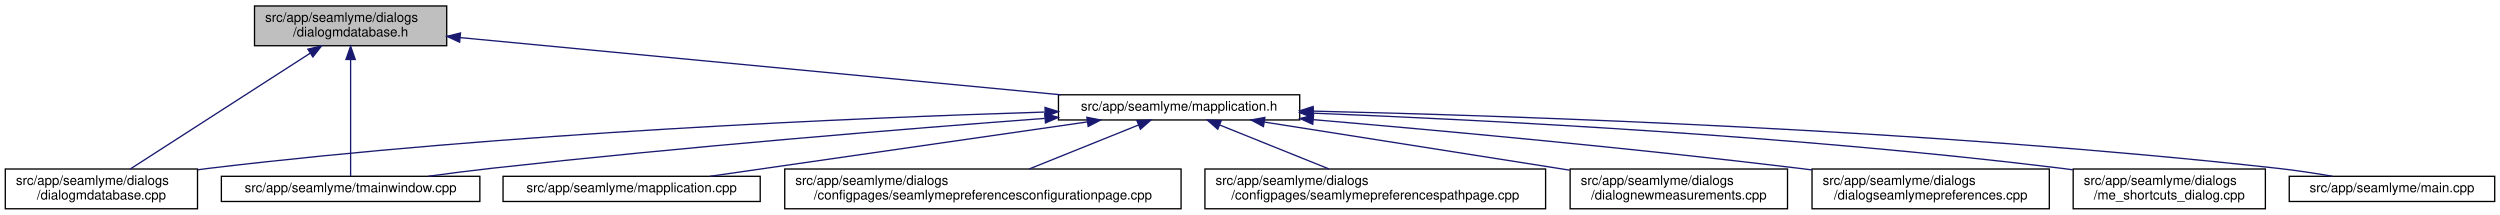
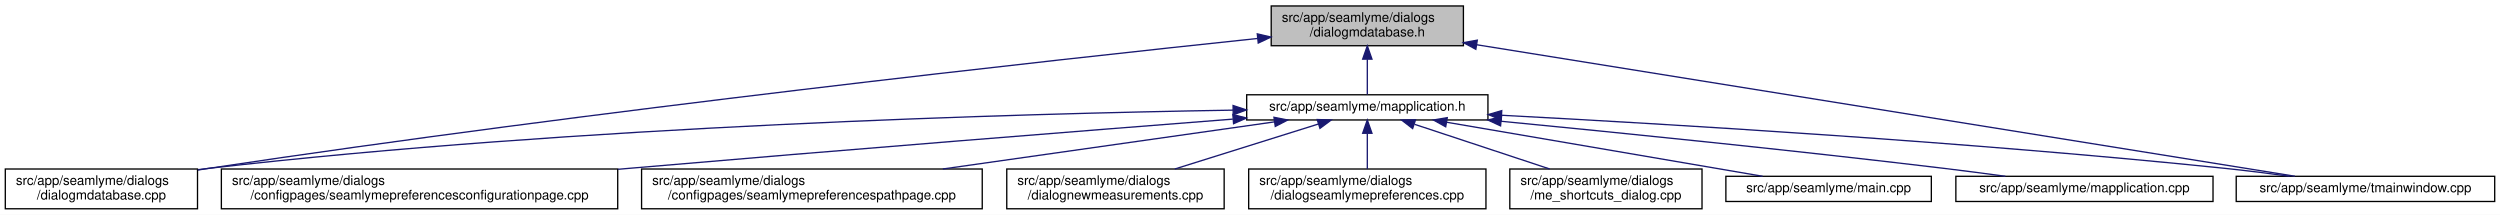
<svg xmlns="http://www.w3.org/2000/svg" xmlns:xlink="http://www.w3.org/1999/xlink" width="1886pt" height="162pt" viewBox="0.00 0.00 1886.00 162.00">
  <g id="graph0" class="graph" transform="scale(1 1) rotate(0) translate(4 158)">
    <polygon fill="white" stroke="transparent" points="-4,4 -4,-158 1882,-158 1882,4 -4,4" />
    <g id="node1" class="node">
      <g id="a_node1">
        <a xlink:title=" ">
-           <polygon fill="#bfbfbf" stroke="black" points="188,-123.5 188,-153.5 333,-153.5 333,-123.5 188,-123.5" />
-           <text text-anchor="start" x="196" y="-141.5" font-family="Helvetica,sans-Serif" font-size="10.00">src/app/seamlyme/dialogs</text>
-           <text text-anchor="middle" x="260.5" y="-130.5" font-family="Helvetica,sans-Serif" font-size="10.00">/dialogmdatabase.h</text>
+           <polygon fill="#bfbfbf" stroke="black" points="955,-123.5 955,-153.5 1100,-153.5 1100,-123.5 955,-123.5" />
+           <text text-anchor="start" x="963" y="-141.5" font-family="Helvetica,sans-Serif" font-size="10.00">src/app/seamlyme/dialogs</text>
+           <text text-anchor="middle" x="1027.5" y="-130.5" font-family="Helvetica,sans-Serif" font-size="10.00">/dialogmdatabase.h</text>
        </a>
      </g>
    </g>
    <g id="node2" class="node">
      <g id="a_node2">
        <a xlink:href="../../d1/d42/dialogmdatabase_8cpp.html" target="_top" xlink:title=" ">
          <polygon fill="white" stroke="black" points="0,-0.5 0,-30.5 145,-30.5 145,-0.5 0,-0.5" />
          <text text-anchor="start" x="8" y="-18.5" font-family="Helvetica,sans-Serif" font-size="10.00">src/app/seamlyme/dialogs</text>
          <text text-anchor="middle" x="72.5" y="-7.5" font-family="Helvetica,sans-Serif" font-size="10.00">/dialogmdatabase.cpp</text>
        </a>
      </g>
    </g>
    <g id="edge1" class="edge">
-       <path fill="none" stroke="midnightblue" d="M229.94,-117.83C191.86,-93.32 127.75,-52.06 94.29,-30.53" />
-       <polygon fill="midnightblue" stroke="midnightblue" points="228.26,-120.91 238.57,-123.38 232.05,-115.03 228.26,-120.91" />
+       <path fill="none" stroke="midnightblue" d="M944.84,-128.99C789.48,-112.64 443.41,-74.58 153.5,-31 150.82,-30.6 148.08,-30.17 145.33,-29.73" />
+       <polygon fill="midnightblue" stroke="midnightblue" points="944.49,-132.47 954.8,-130.03 945.22,-125.51 944.49,-132.47" />
    </g>
    <g id="node3" class="node">
      <g id="a_node3">
-         <a xlink:href="../../dc/de1/tmainwindow_8cpp.html" target="_top" xlink:title=" ">
-           <polygon fill="white" stroke="black" points="163,-6 163,-25 358,-25 358,-6 163,-6" />
-           <text text-anchor="middle" x="260.5" y="-13" font-family="Helvetica,sans-Serif" font-size="10.00">src/app/seamlyme/tmainwindow.cpp</text>
+         <a xlink:href="../../df/da4/mapplication_8h.html" target="_top" xlink:title=" ">
+           <polygon fill="white" stroke="black" points="936.5,-67.5 936.5,-86.5 1118.5,-86.5 1118.5,-67.5 936.5,-67.5" />
+           <text text-anchor="middle" x="1027.5" y="-74.5" font-family="Helvetica,sans-Serif" font-size="10.00">src/app/seamlyme/mapplication.h</text>
        </a>
      </g>
    </g>
    <g id="edge2" class="edge">
-       <path fill="none" stroke="midnightblue" d="M260.5,-112.84C260.5,-85.56 260.5,-43.08 260.5,-25.05" />
-       <polygon fill="midnightblue" stroke="midnightblue" points="257,-113.14 260.5,-123.14 264,-113.14 257,-113.14" />
+       <path fill="none" stroke="midnightblue" d="M1027.5,-113.29C1027.5,-103.86 1027.5,-93.65 1027.5,-86.66" />
+       <polygon fill="midnightblue" stroke="midnightblue" points="1024,-113.4 1027.5,-123.4 1031,-113.4 1024,-113.4" />
+     </g>
+     <g id="node11" class="node">
+       <g id="a_node11">
+         <a xlink:href="../../dc/de1/tmainwindow_8cpp.html" target="_top" xlink:title=" ">
+           <polygon fill="white" stroke="black" points="1683,-6 1683,-25 1878,-25 1878,-6 1683,-6" />
+           <text text-anchor="middle" x="1780.5" y="-13" font-family="Helvetica,sans-Serif" font-size="10.00">src/app/seamlyme/tmainwindow.cpp</text>
+         </a>
+       </g>
+     </g>
+     <g id="edge12" class="edge">
+       <path fill="none" stroke="midnightblue" d="M1110.02,-124.24C1265.49,-99.26 1597.76,-45.86 1727.27,-25.05" />
+       <polygon fill="midnightblue" stroke="midnightblue" points="1109.36,-120.8 1100.04,-125.84 1110.47,-127.71 1109.36,-120.8" />
+     </g>
+     <g id="edge5" class="edge">
+       <path fill="none" stroke="midnightblue" d="M926.25,-74.91C763.08,-72.23 432.01,-62.97 153.5,-31 150.8,-30.69 148.06,-30.35 145.29,-29.98" />
+       <polygon fill="midnightblue" stroke="midnightblue" points="926.23,-78.41 936.28,-75.07 926.34,-71.41 926.23,-78.41" />
    </g>
    <g id="node4" class="node">
      <g id="a_node4">
-         <a xlink:href="../../df/da4/mapplication_8h.html" target="_top" xlink:title=" ">
-           <polygon fill="white" stroke="black" points="794.5,-67.5 794.5,-86.5 976.5,-86.5 976.5,-67.5 794.5,-67.5" />
-           <text text-anchor="middle" x="885.5" y="-74.5" font-family="Helvetica,sans-Serif" font-size="10.00">src/app/seamlyme/mapplication.h</text>
+         <a xlink:href="../../d9/d23/seamlymepreferencesconfigurationpage_8cpp.html" target="_top" xlink:title=" ">
+           <polygon fill="white" stroke="black" points="163,-0.5 163,-30.5 462,-30.5 462,-0.5 163,-0.5" />
+           <text text-anchor="start" x="171" y="-18.5" font-family="Helvetica,sans-Serif" font-size="10.00">src/app/seamlyme/dialogs</text>
+           <text text-anchor="middle" x="312.5" y="-7.5" font-family="Helvetica,sans-Serif" font-size="10.00">/configpages/seamlymepreferencesconfigurationpage.cpp</text>
        </a>
      </g>
    </g>
    <g id="edge3" class="edge">
-       <path fill="none" stroke="midnightblue" d="M343.13,-129.63C460.61,-118.45 675.04,-98.04 796.11,-86.51" />
-       <polygon fill="midnightblue" stroke="midnightblue" points="342.74,-126.16 333.11,-130.59 343.4,-133.12 342.74,-126.16" />
-     </g>
-     <g id="edge6" class="edge">
-       <path fill="none" stroke="midnightblue" d="M784.07,-73.47C642.46,-69.1 377.66,-57.86 153.5,-31 150.8,-30.68 148.06,-30.32 145.3,-29.94" />
-       <polygon fill="midnightblue" stroke="midnightblue" points="784.37,-76.98 794.47,-73.79 784.58,-69.99 784.37,-76.98" />
-     </g>
-     <g id="edge12" class="edge">
-       <path fill="none" stroke="midnightblue" d="M784.18,-68.7C679.46,-60.82 511.33,-47.17 366.5,-31 351.09,-29.28 334.45,-27.14 319.03,-25.03" />
-       <polygon fill="midnightblue" stroke="midnightblue" points="784.19,-72.22 794.42,-69.47 784.71,-65.24 784.19,-72.22" />
+       <path fill="none" stroke="midnightblue" d="M926.06,-68.14C814.4,-59.41 629.61,-44.73 470.5,-31 467.76,-30.76 464.98,-30.52 462.19,-30.28" />
+       <polygon fill="midnightblue" stroke="midnightblue" points="926.06,-71.65 936.3,-68.94 926.6,-64.67 926.06,-71.65" />
    </g>
    <g id="node5" class="node">
      <g id="a_node5">
-         <a xlink:href="../../d9/d23/seamlymepreferencesconfigurationpage_8cpp.html" target="_top" xlink:title=" ">
-           <polygon fill="white" stroke="black" points="588,-0.5 588,-30.5 887,-30.5 887,-0.5 588,-0.5" />
-           <text text-anchor="start" x="596" y="-18.5" font-family="Helvetica,sans-Serif" font-size="10.00">src/app/seamlyme/dialogs</text>
-           <text text-anchor="middle" x="737.5" y="-7.5" font-family="Helvetica,sans-Serif" font-size="10.00">/configpages/seamlymepreferencesconfigurationpage.cpp</text>
+         <a xlink:href="../../d8/dcc/seamlymepreferencespathpage_8cpp.html" target="_top" xlink:title=" ">
+           <polygon fill="white" stroke="black" points="480,-0.5 480,-30.5 737,-30.5 737,-0.5 480,-0.5" />
+           <text text-anchor="start" x="488" y="-18.5" font-family="Helvetica,sans-Serif" font-size="10.00">src/app/seamlyme/dialogs</text>
+           <text text-anchor="middle" x="608.5" y="-7.5" font-family="Helvetica,sans-Serif" font-size="10.00">/configpages/seamlymepreferencespathpage.cpp</text>
        </a>
      </g>
    </g>
    <g id="edge4" class="edge">
-       <path fill="none" stroke="midnightblue" d="M854.95,-63.72C830.93,-54.06 797.45,-40.6 772.38,-30.52" />
-       <polygon fill="midnightblue" stroke="midnightblue" points="853.71,-66.99 864.3,-67.48 856.32,-60.5 853.71,-66.99" />
+       <path fill="none" stroke="midnightblue" d="M957.22,-66.02C888.76,-56.3 784.07,-41.43 707.25,-30.52" />
+       <polygon fill="midnightblue" stroke="midnightblue" points="957.07,-69.53 967.47,-67.48 958.06,-62.6 957.07,-69.53" />
    </g>
    <g id="node6" class="node">
      <g id="a_node6">
-         <a xlink:href="../../d8/dcc/seamlymepreferencespathpage_8cpp.html" target="_top" xlink:title=" ">
-           <polygon fill="white" stroke="black" points="905,-0.5 905,-30.5 1162,-30.5 1162,-0.5 905,-0.5" />
-           <text text-anchor="start" x="913" y="-18.5" font-family="Helvetica,sans-Serif" font-size="10.00">src/app/seamlyme/dialogs</text>
-           <text text-anchor="middle" x="1033.5" y="-7.5" font-family="Helvetica,sans-Serif" font-size="10.00">/configpages/seamlymepreferencespathpage.cpp</text>
+         <a xlink:href="../../de/d0a/dialognewmeasurements_8cpp.html" target="_top" xlink:title=" ">
+           <polygon fill="white" stroke="black" points="755.5,-0.5 755.5,-30.5 919.5,-30.5 919.5,-0.5 755.5,-0.5" />
+           <text text-anchor="start" x="763.5" y="-18.5" font-family="Helvetica,sans-Serif" font-size="10.00">src/app/seamlyme/dialogs</text>
+           <text text-anchor="middle" x="837.5" y="-7.5" font-family="Helvetica,sans-Serif" font-size="10.00">/dialognewmeasurements.cpp</text>
        </a>
      </g>
    </g>
-     <g id="edge5" class="edge">
-       <path fill="none" stroke="midnightblue" d="M916.05,-63.72C940.07,-54.06 973.55,-40.6 998.62,-30.52" />
-       <polygon fill="midnightblue" stroke="midnightblue" points="914.68,-60.5 906.7,-67.48 917.29,-66.99 914.68,-60.5" />
+     <g id="edge6" class="edge">
+       <path fill="none" stroke="midnightblue" d="M990.72,-64.48C959.75,-54.78 915.32,-40.87 882.28,-30.52" />
+       <polygon fill="midnightblue" stroke="midnightblue" points="989.69,-67.83 1000.28,-67.48 991.78,-61.15 989.69,-67.83" />
    </g>
    <g id="node7" class="node">
      <g id="a_node7">
-         <a xlink:href="../../de/d0a/dialognewmeasurements_8cpp.html" target="_top" xlink:title=" ">
-           <polygon fill="white" stroke="black" points="1180.5,-0.5 1180.5,-30.5 1344.5,-30.5 1344.5,-0.5 1180.5,-0.5" />
-           <text text-anchor="start" x="1188.5" y="-18.5" font-family="Helvetica,sans-Serif" font-size="10.00">src/app/seamlyme/dialogs</text>
-           <text text-anchor="middle" x="1262.5" y="-7.5" font-family="Helvetica,sans-Serif" font-size="10.00">/dialognewmeasurements.cpp</text>
+         <a xlink:href="../../dd/db1/dialogseamlymepreferences_8cpp.html" target="_top" xlink:title=" ">
+           <polygon fill="white" stroke="black" points="938,-0.5 938,-30.5 1117,-30.5 1117,-0.5 938,-0.5" />
+           <text text-anchor="start" x="946" y="-18.5" font-family="Helvetica,sans-Serif" font-size="10.00">src/app/seamlyme/dialogs</text>
+           <text text-anchor="middle" x="1027.5" y="-7.5" font-family="Helvetica,sans-Serif" font-size="10.00">/dialogseamlymepreferences.cpp</text>
        </a>
      </g>
    </g>
    <g id="edge7" class="edge">
-       <path fill="none" stroke="midnightblue" d="M949.91,-65.9C1007.88,-56.8 1095.4,-43.05 1171.5,-31 1174.34,-30.55 1177.24,-30.09 1180.16,-29.63" />
-       <polygon fill="midnightblue" stroke="midnightblue" points="949.14,-62.48 939.8,-67.49 950.22,-69.4 949.14,-62.48" />
+       <path fill="none" stroke="midnightblue" d="M1027.5,-57.23C1027.5,-48.59 1027.5,-38.5 1027.5,-30.52" />
+       <polygon fill="midnightblue" stroke="midnightblue" points="1024,-57.48 1027.5,-67.48 1031,-57.48 1024,-57.48" />
    </g>
    <g id="node8" class="node">
      <g id="a_node8">
-         <a xlink:href="../../dd/db1/dialogseamlymepreferences_8cpp.html" target="_top" xlink:title=" ">
-           <polygon fill="white" stroke="black" points="1363,-0.5 1363,-30.5 1542,-30.5 1542,-0.5 1363,-0.5" />
-           <text text-anchor="start" x="1371" y="-18.5" font-family="Helvetica,sans-Serif" font-size="10.00">src/app/seamlyme/dialogs</text>
-           <text text-anchor="middle" x="1452.5" y="-7.5" font-family="Helvetica,sans-Serif" font-size="10.00">/dialogseamlymepreferences.cpp</text>
+         <a xlink:href="../../d6/d8e/me__shortcuts__dialog_8cpp.html" target="_top" xlink:title=" ">
+           <polygon fill="white" stroke="black" points="1135,-0.5 1135,-30.5 1280,-30.5 1280,-0.5 1135,-0.5" />
+           <text text-anchor="start" x="1143" y="-18.5" font-family="Helvetica,sans-Serif" font-size="10.00">src/app/seamlyme/dialogs</text>
+           <text text-anchor="middle" x="1207.5" y="-7.5" font-family="Helvetica,sans-Serif" font-size="10.00">/me_shortcuts_dialog.cpp</text>
        </a>
      </g>
    </g>
    <g id="edge8" class="edge">
-       <path fill="none" stroke="midnightblue" d="M986.84,-67.71C1081.74,-59.61 1227.43,-46.28 1353.5,-31 1356.6,-30.62 1359.76,-30.23 1362.95,-29.82" />
-       <polygon fill="midnightblue" stroke="midnightblue" points="986.34,-64.24 976.68,-68.58 986.94,-71.22 986.34,-64.24" />
+       <path fill="none" stroke="midnightblue" d="M1063.11,-64.23C1092.42,-54.54 1134.04,-40.78 1165.08,-30.52" />
+       <polygon fill="midnightblue" stroke="midnightblue" points="1061.69,-61.01 1053.29,-67.48 1063.88,-67.66 1061.69,-61.01" />
    </g>
    <g id="node9" class="node">
      <g id="a_node9">
-         <a xlink:href="../../d6/d8e/me__shortcuts__dialog_8cpp.html" target="_top" xlink:title=" ">
-           <polygon fill="white" stroke="black" points="1560,-0.5 1560,-30.5 1705,-30.5 1705,-0.5 1560,-0.5" />
-           <text text-anchor="start" x="1568" y="-18.5" font-family="Helvetica,sans-Serif" font-size="10.00">src/app/seamlyme/dialogs</text>
-           <text text-anchor="middle" x="1632.5" y="-7.5" font-family="Helvetica,sans-Serif" font-size="10.00">/me_shortcuts_dialog.cpp</text>
+         <a xlink:href="../../db/de0/app_2seamlyme_2main_8cpp.html" target="_top" xlink:title=" ">
+           <polygon fill="white" stroke="black" points="1298,-6 1298,-25 1453,-25 1453,-6 1298,-6" />
+           <text text-anchor="middle" x="1375.5" y="-13" font-family="Helvetica,sans-Serif" font-size="10.00">src/app/seamlyme/main.cpp</text>
        </a>
      </g>
    </g>
    <g id="edge9" class="edge">
-       <path fill="none" stroke="midnightblue" d="M986.56,-72.62C1117.35,-67.46 1352.1,-55.51 1551.5,-31 1554.19,-30.67 1556.93,-30.31 1559.7,-29.92" />
-       <polygon fill="midnightblue" stroke="midnightblue" points="986.41,-69.12 976.56,-73.01 986.69,-76.12 986.41,-69.12" />
+       <path fill="none" stroke="midnightblue" d="M1087.4,-65.76C1154.73,-54.25 1262.85,-35.76 1325.73,-25.01" />
+       <polygon fill="midnightblue" stroke="midnightblue" points="1086.63,-62.34 1077.36,-67.48 1087.81,-69.24 1086.63,-62.34" />
    </g>
    <g id="node10" class="node">
      <g id="a_node10">
-         <a xlink:href="../../db/de0/app_2seamlyme_2main_8cpp.html" target="_top" xlink:title=" ">
-           <polygon fill="white" stroke="black" points="1723,-6 1723,-25 1878,-25 1878,-6 1723,-6" />
-           <text text-anchor="middle" x="1800.5" y="-13" font-family="Helvetica,sans-Serif" font-size="10.00">src/app/seamlyme/main.cpp</text>
+         <a xlink:href="../../da/dfb/mapplication_8cpp.html" target="_top" xlink:title=" ">
+           <polygon fill="white" stroke="black" points="1471.5,-6 1471.5,-25 1665.5,-25 1665.5,-6 1471.5,-6" />
+           <text text-anchor="middle" x="1568.5" y="-13" font-family="Helvetica,sans-Serif" font-size="10.00">src/app/seamlyme/mapplication.cpp</text>
        </a>
      </g>
    </g>
    <g id="edge10" class="edge">
-       <path fill="none" stroke="midnightblue" d="M986.63,-74.18C1143.09,-70.55 1453.07,-60.04 1714.5,-31 1727.89,-29.51 1742.37,-27.31 1755.55,-25.06" />
-       <polygon fill="midnightblue" stroke="midnightblue" points="986.47,-70.69 976.55,-74.41 986.63,-77.68 986.47,-70.69" />
-     </g>
-     <g id="node11" class="node">
-       <g id="a_node11">
-         <a xlink:href="../../da/dfb/mapplication_8cpp.html" target="_top" xlink:title=" ">
-           <polygon fill="white" stroke="black" points="375.5,-6 375.5,-25 569.5,-25 569.5,-6 375.5,-6" />
-           <text text-anchor="middle" x="472.5" y="-13" font-family="Helvetica,sans-Serif" font-size="10.00">src/app/seamlyme/mapplication.cpp</text>
-         </a>
-       </g>
+       <path fill="none" stroke="midnightblue" d="M1128.41,-66.51C1216.65,-57.98 1348.18,-44.73 1462.5,-31 1477.53,-29.2 1493.73,-27.07 1508.84,-25.01" />
+       <polygon fill="midnightblue" stroke="midnightblue" points="1128.03,-63.03 1118.41,-67.47 1128.7,-70 1128.03,-63.03" />
    </g>
    <g id="edge11" class="edge">
-       <path fill="none" stroke="midnightblue" d="M816.38,-66.04C736.61,-54.55 606.8,-35.85 531.56,-25.01" />
-       <polygon fill="midnightblue" stroke="midnightblue" points="815.93,-69.51 826.33,-67.48 816.93,-62.58 815.93,-69.51" />
+       <path fill="none" stroke="midnightblue" d="M1128.88,-71.04C1256.41,-64.32 1482.02,-50.84 1674.5,-31 1690.39,-29.36 1707.57,-27.19 1723.37,-25.02" />
+       <polygon fill="midnightblue" stroke="midnightblue" points="1128.54,-67.55 1118.74,-71.57 1128.91,-74.54 1128.54,-67.55" />
    </g>
  </g>
</svg>
